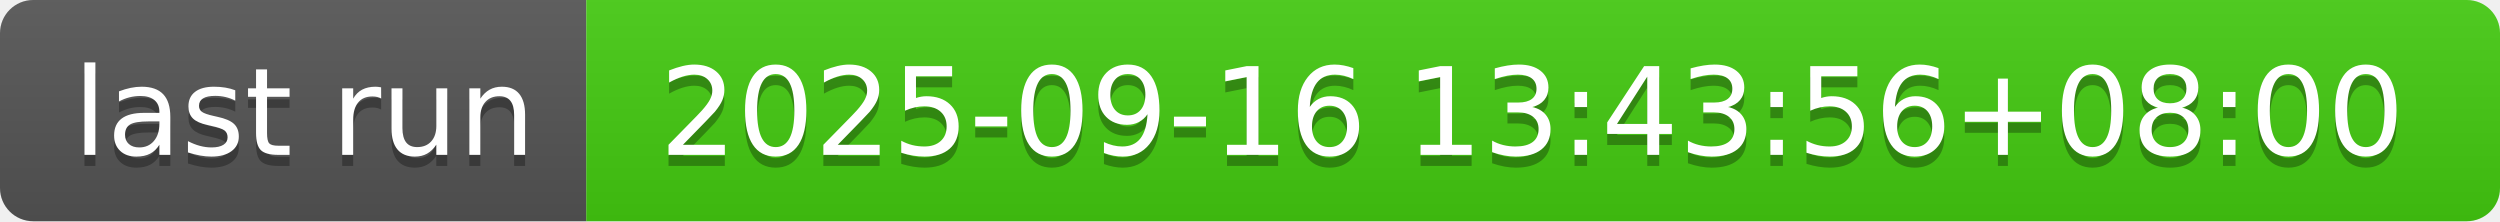
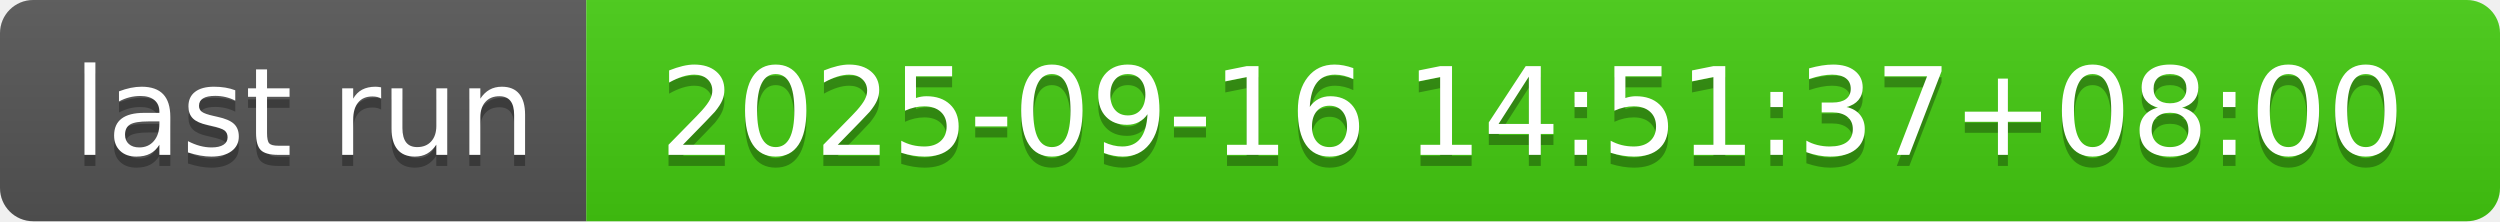
- <svg xmlns="http://www.w3.org/2000/svg" width="226" height="20" role="img" aria-label="last run: 2025-09-16 13:43:56+08:00">
+ <svg xmlns="http://www.w3.org/2000/svg" width="226" height="20" role="img" aria-label="last run: 2025-09-16 14:51:37+08:00">
  <linearGradient id="s" x2="0" y2="100%">
    <stop offset="0" stop-color="#bbb" stop-opacity=".1" />
    <stop offset="1" stop-opacity=".1" />
  </linearGradient>
  <clipPath id="r">
    <rect width="226" height="20" rx="3" fill="#fff" />
  </clipPath>
  <g clip-path="url(#r)">
    <rect width="53" height="20" fill="#555" />
    <rect x="53" width="173" height="20" fill="#4c1" />
    <rect width="226" height="20" fill="url(#s)" />
  </g>
  <g fill="#fff" text-anchor="middle" font-family="Verdana,Geneva,DejaVu Sans,sans-serif" text-rendering="geometricPrecision" font-size="110">
    <text aria-hidden="true" x="275" y="150" fill="#010101" fill-opacity=".3" transform="scale(.1)" textLength="430">last run</text>
    <text x="275" y="140" transform="scale(.1)" fill="#fff" textLength="430">last run</text>
-     <text aria-hidden="true" x="1385" y="150" fill="#010101" fill-opacity=".3" transform="scale(.1)" textLength="1630">2025-09-16 13:43:56+08:00</text>
-     <text x="1385" y="140" transform="scale(.1)" fill="#fff" textLength="1630">2025-09-16 13:43:56+08:00</text>
+     <text aria-hidden="true" x="1385" y="150" fill="#010101" fill-opacity=".3" transform="scale(.1)" textLength="1630">2025-09-16 14:51:37+08:00</text>
+     <text x="1385" y="140" transform="scale(.1)" fill="#fff" textLength="1630">2025-09-16 14:51:37+08:00</text>
  </g>
</svg>
